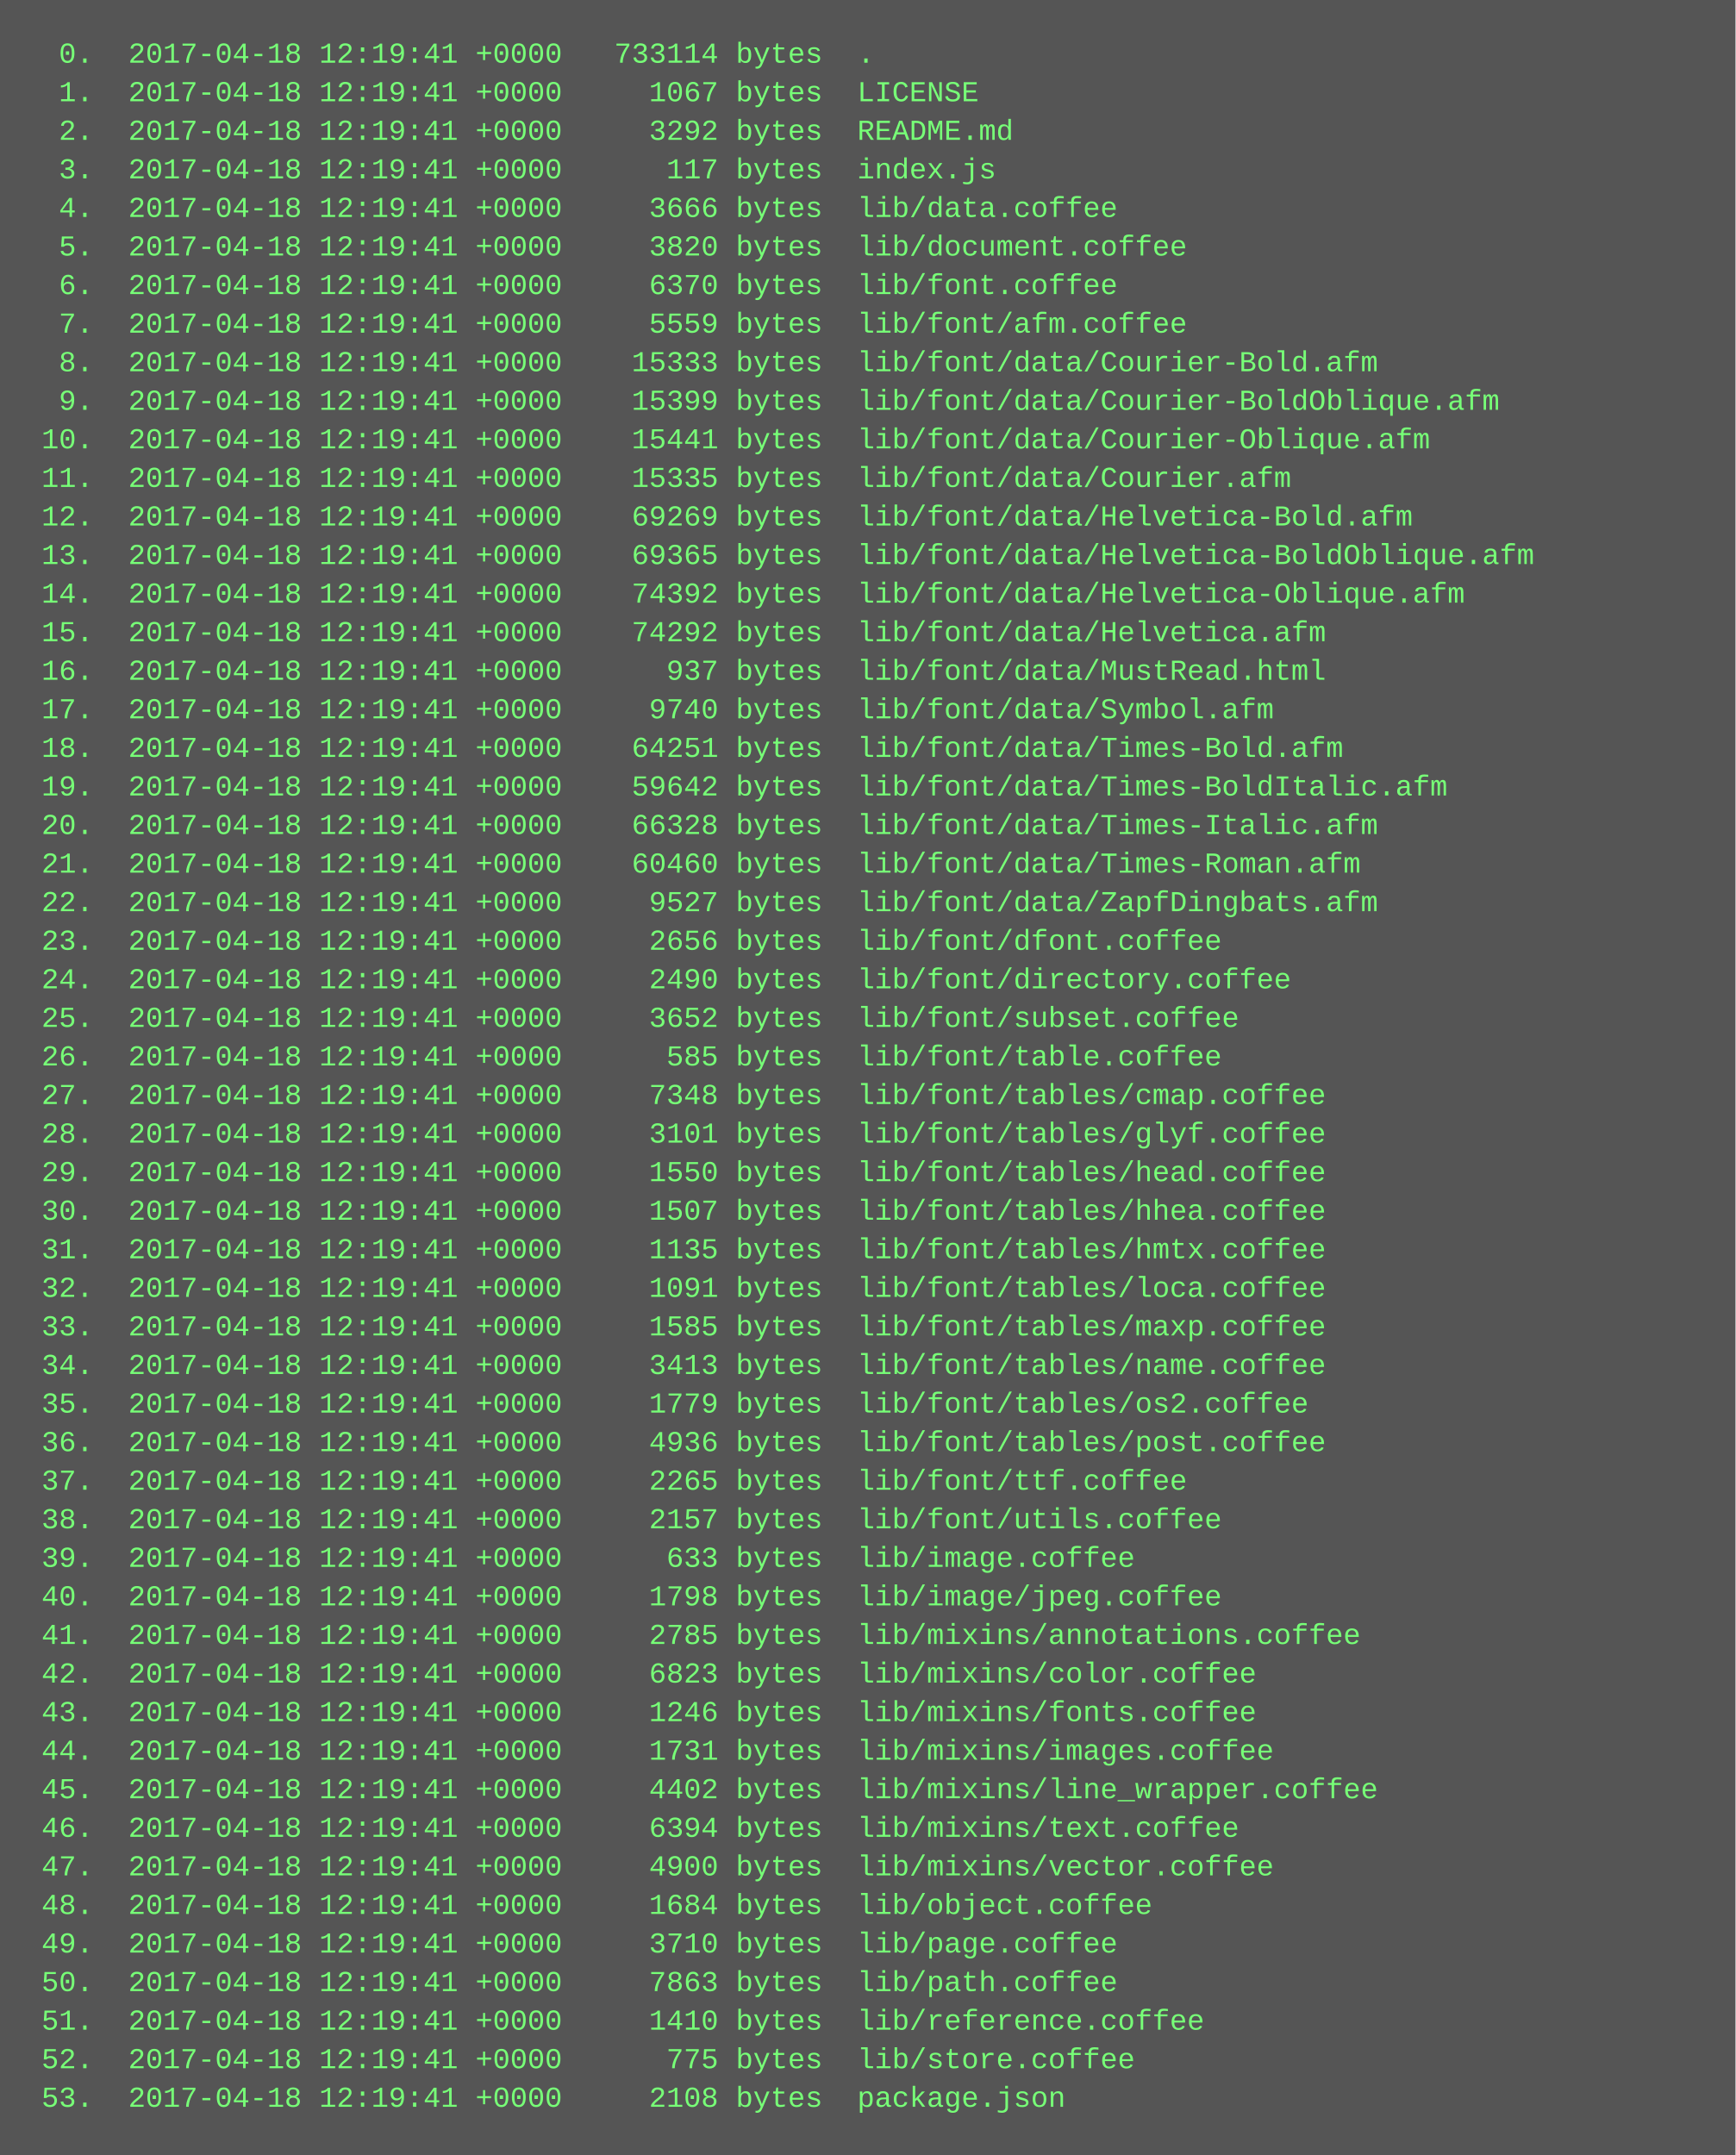
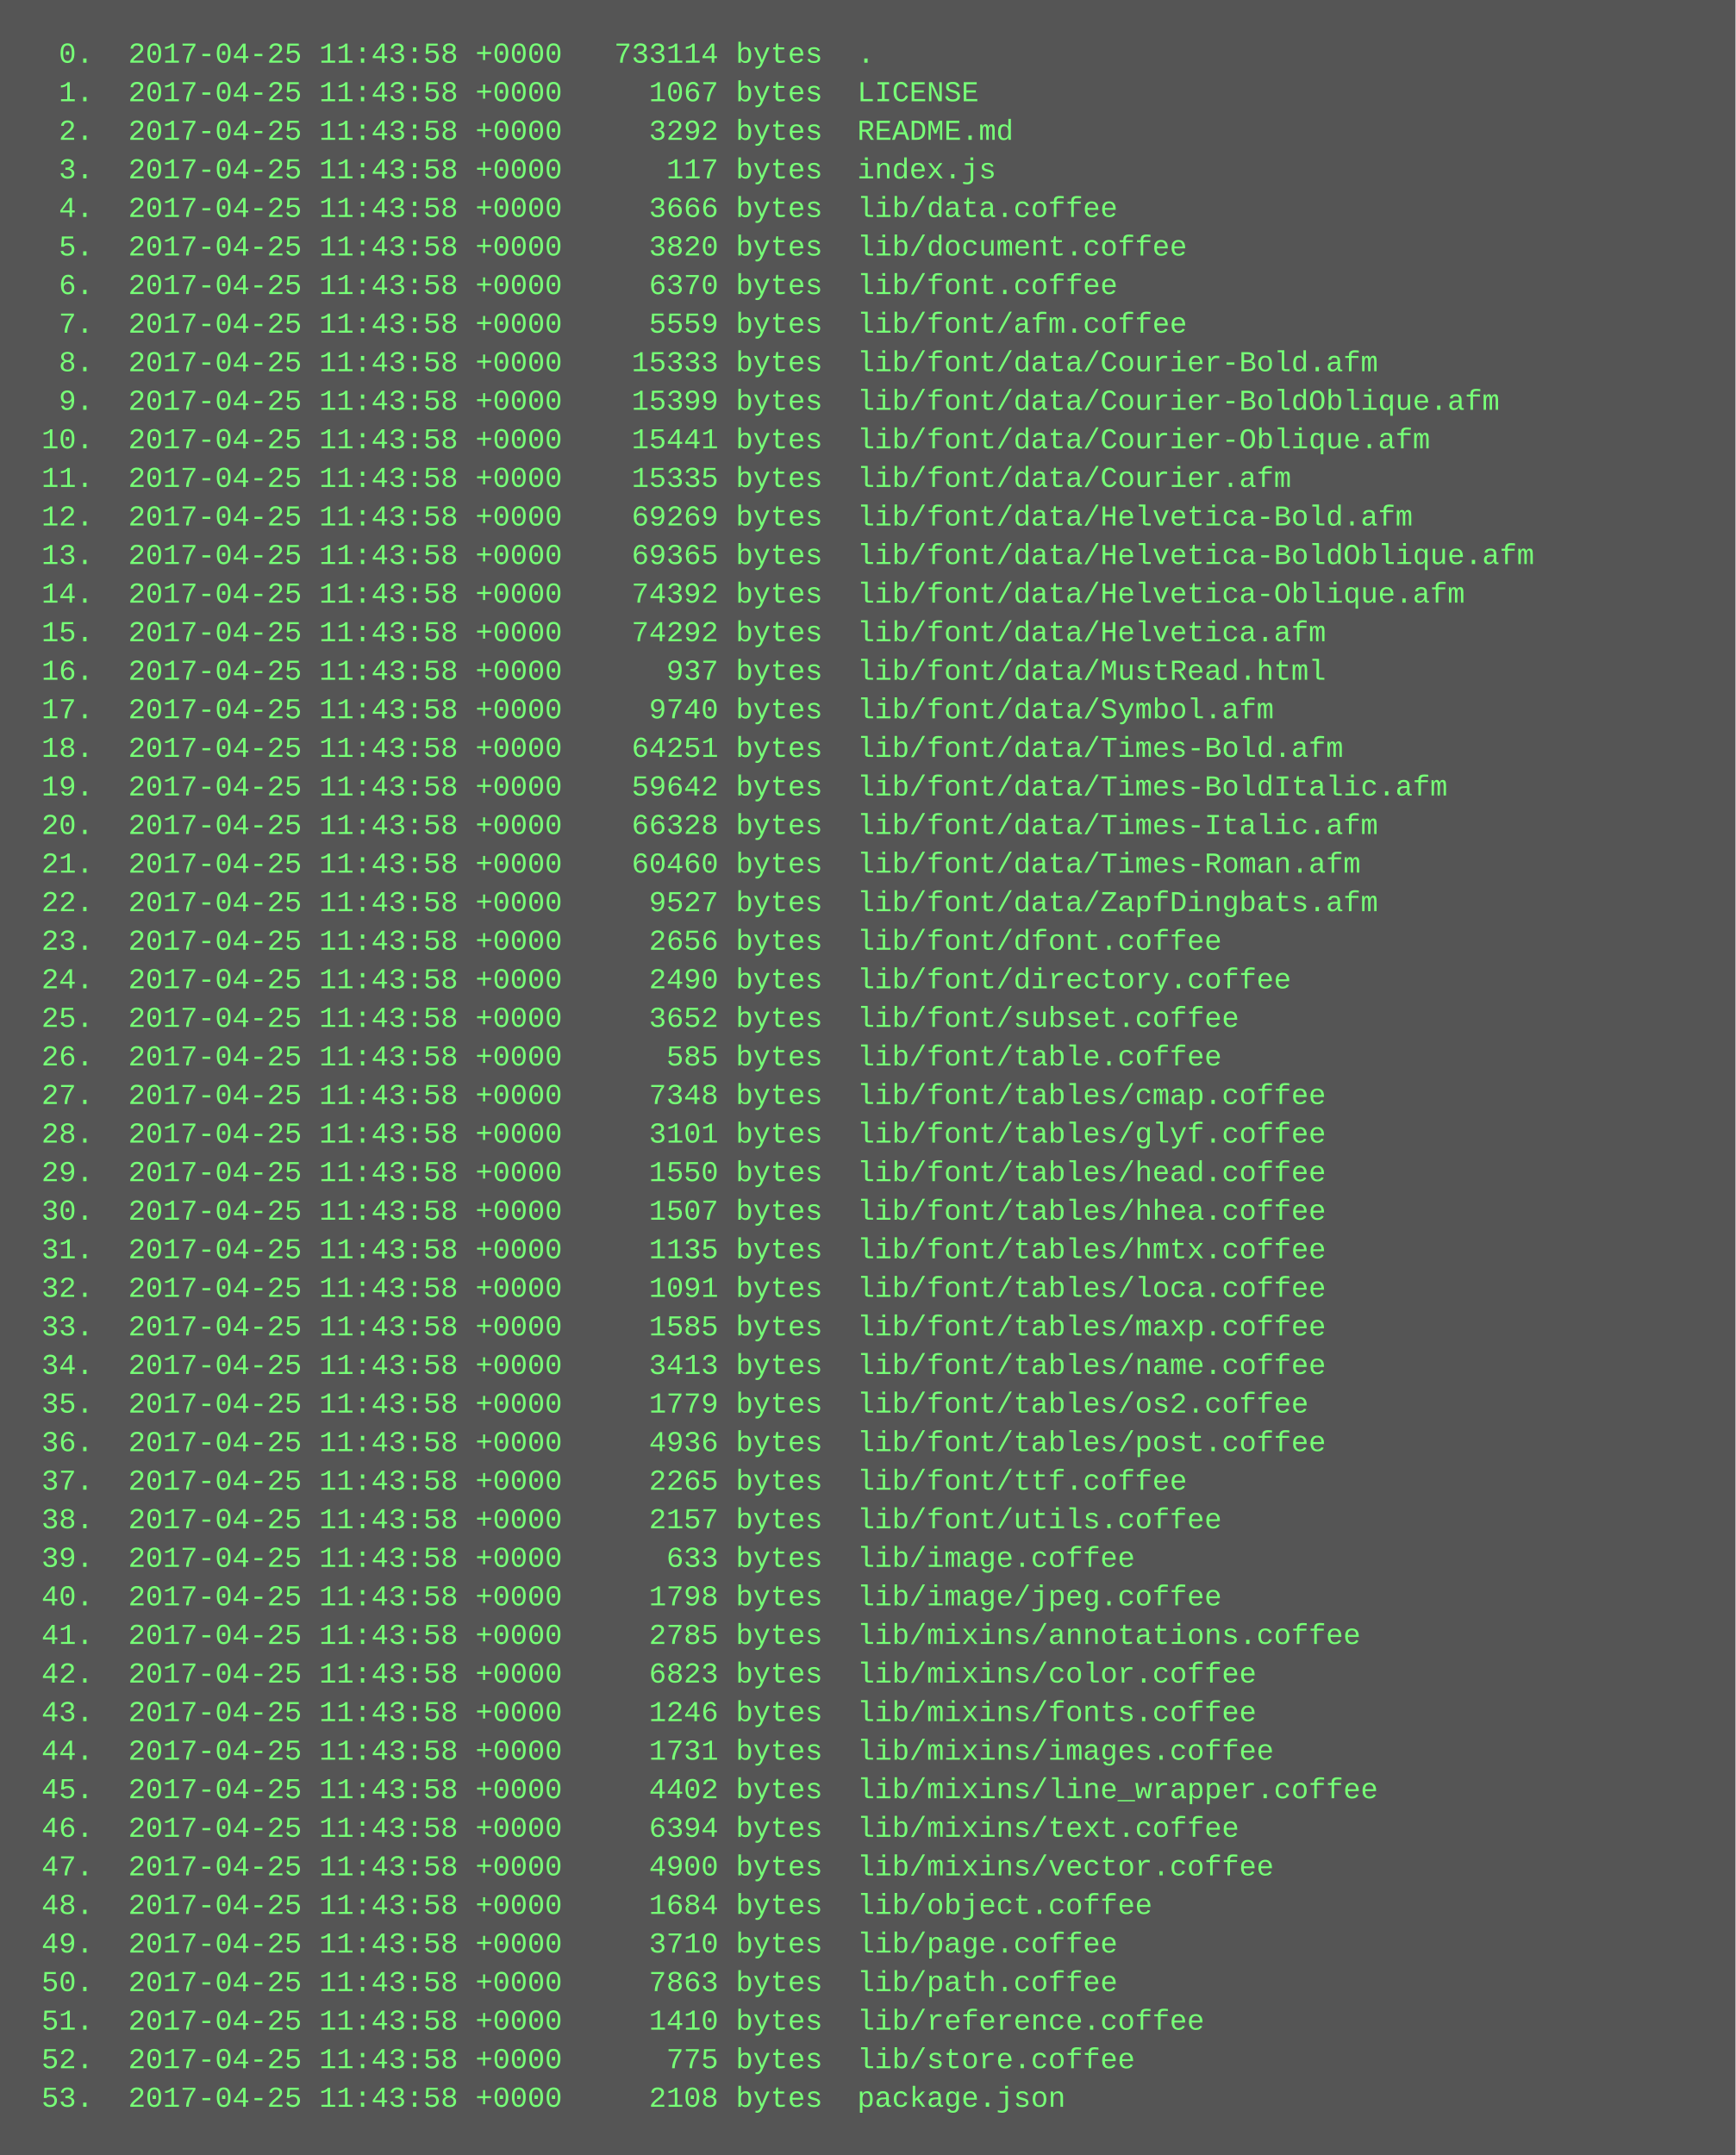
<svg xmlns="http://www.w3.org/2000/svg" height="894" width="720">
  <rect height="894" fill="#555" width="720" />
  <text fill="#7f7" font-family="Courier New" font-size="12" xml:space="preserve">
-     <tspan x="10" y="26">  0.  2017-04-18 12:19:41 +0000   733114 bytes  .</tspan>
-     <tspan x="10" y="42">  1.  2017-04-18 12:19:41 +0000     1067 bytes  LICENSE</tspan>
-     <tspan x="10" y="58">  2.  2017-04-18 12:19:41 +0000     3292 bytes  README.md</tspan>
-     <tspan x="10" y="74">  3.  2017-04-18 12:19:41 +0000      117 bytes  index.js</tspan>
-     <tspan x="10" y="90">  4.  2017-04-18 12:19:41 +0000     3666 bytes  lib/data.coffee</tspan>
-     <tspan x="10" y="106">  5.  2017-04-18 12:19:41 +0000     3820 bytes  lib/document.coffee</tspan>
-     <tspan x="10" y="122">  6.  2017-04-18 12:19:41 +0000     6370 bytes  lib/font.coffee</tspan>
-     <tspan x="10" y="138">  7.  2017-04-18 12:19:41 +0000     5559 bytes  lib/font/afm.coffee</tspan>
-     <tspan x="10" y="154">  8.  2017-04-18 12:19:41 +0000    15333 bytes  lib/font/data/Courier-Bold.afm</tspan>
-     <tspan x="10" y="170">  9.  2017-04-18 12:19:41 +0000    15399 bytes  lib/font/data/Courier-BoldOblique.afm</tspan>
-     <tspan x="10" y="186"> 10.  2017-04-18 12:19:41 +0000    15441 bytes  lib/font/data/Courier-Oblique.afm</tspan>
-     <tspan x="10" y="202"> 11.  2017-04-18 12:19:41 +0000    15335 bytes  lib/font/data/Courier.afm</tspan>
-     <tspan x="10" y="218"> 12.  2017-04-18 12:19:41 +0000    69269 bytes  lib/font/data/Helvetica-Bold.afm</tspan>
-     <tspan x="10" y="234"> 13.  2017-04-18 12:19:41 +0000    69365 bytes  lib/font/data/Helvetica-BoldOblique.afm</tspan>
-     <tspan x="10" y="250"> 14.  2017-04-18 12:19:41 +0000    74392 bytes  lib/font/data/Helvetica-Oblique.afm</tspan>
-     <tspan x="10" y="266"> 15.  2017-04-18 12:19:41 +0000    74292 bytes  lib/font/data/Helvetica.afm</tspan>
-     <tspan x="10" y="282"> 16.  2017-04-18 12:19:41 +0000      937 bytes  lib/font/data/MustRead.html</tspan>
-     <tspan x="10" y="298"> 17.  2017-04-18 12:19:41 +0000     9740 bytes  lib/font/data/Symbol.afm</tspan>
-     <tspan x="10" y="314"> 18.  2017-04-18 12:19:41 +0000    64251 bytes  lib/font/data/Times-Bold.afm</tspan>
-     <tspan x="10" y="330"> 19.  2017-04-18 12:19:41 +0000    59642 bytes  lib/font/data/Times-BoldItalic.afm</tspan>
-     <tspan x="10" y="346"> 20.  2017-04-18 12:19:41 +0000    66328 bytes  lib/font/data/Times-Italic.afm</tspan>
-     <tspan x="10" y="362"> 21.  2017-04-18 12:19:41 +0000    60460 bytes  lib/font/data/Times-Roman.afm</tspan>
-     <tspan x="10" y="378"> 22.  2017-04-18 12:19:41 +0000     9527 bytes  lib/font/data/ZapfDingbats.afm</tspan>
-     <tspan x="10" y="394"> 23.  2017-04-18 12:19:41 +0000     2656 bytes  lib/font/dfont.coffee</tspan>
-     <tspan x="10" y="410"> 24.  2017-04-18 12:19:41 +0000     2490 bytes  lib/font/directory.coffee</tspan>
-     <tspan x="10" y="426"> 25.  2017-04-18 12:19:41 +0000     3652 bytes  lib/font/subset.coffee</tspan>
-     <tspan x="10" y="442"> 26.  2017-04-18 12:19:41 +0000      585 bytes  lib/font/table.coffee</tspan>
-     <tspan x="10" y="458"> 27.  2017-04-18 12:19:41 +0000     7348 bytes  lib/font/tables/cmap.coffee</tspan>
-     <tspan x="10" y="474"> 28.  2017-04-18 12:19:41 +0000     3101 bytes  lib/font/tables/glyf.coffee</tspan>
-     <tspan x="10" y="490"> 29.  2017-04-18 12:19:41 +0000     1550 bytes  lib/font/tables/head.coffee</tspan>
-     <tspan x="10" y="506"> 30.  2017-04-18 12:19:41 +0000     1507 bytes  lib/font/tables/hhea.coffee</tspan>
-     <tspan x="10" y="522"> 31.  2017-04-18 12:19:41 +0000     1135 bytes  lib/font/tables/hmtx.coffee</tspan>
-     <tspan x="10" y="538"> 32.  2017-04-18 12:19:41 +0000     1091 bytes  lib/font/tables/loca.coffee</tspan>
-     <tspan x="10" y="554"> 33.  2017-04-18 12:19:41 +0000     1585 bytes  lib/font/tables/maxp.coffee</tspan>
-     <tspan x="10" y="570"> 34.  2017-04-18 12:19:41 +0000     3413 bytes  lib/font/tables/name.coffee</tspan>
-     <tspan x="10" y="586"> 35.  2017-04-18 12:19:41 +0000     1779 bytes  lib/font/tables/os2.coffee</tspan>
-     <tspan x="10" y="602"> 36.  2017-04-18 12:19:41 +0000     4936 bytes  lib/font/tables/post.coffee</tspan>
-     <tspan x="10" y="618"> 37.  2017-04-18 12:19:41 +0000     2265 bytes  lib/font/ttf.coffee</tspan>
-     <tspan x="10" y="634"> 38.  2017-04-18 12:19:41 +0000     2157 bytes  lib/font/utils.coffee</tspan>
-     <tspan x="10" y="650"> 39.  2017-04-18 12:19:41 +0000      633 bytes  lib/image.coffee</tspan>
-     <tspan x="10" y="666"> 40.  2017-04-18 12:19:41 +0000     1798 bytes  lib/image/jpeg.coffee</tspan>
-     <tspan x="10" y="682"> 41.  2017-04-18 12:19:41 +0000     2785 bytes  lib/mixins/annotations.coffee</tspan>
-     <tspan x="10" y="698"> 42.  2017-04-18 12:19:41 +0000     6823 bytes  lib/mixins/color.coffee</tspan>
-     <tspan x="10" y="714"> 43.  2017-04-18 12:19:41 +0000     1246 bytes  lib/mixins/fonts.coffee</tspan>
-     <tspan x="10" y="730"> 44.  2017-04-18 12:19:41 +0000     1731 bytes  lib/mixins/images.coffee</tspan>
-     <tspan x="10" y="746"> 45.  2017-04-18 12:19:41 +0000     4402 bytes  lib/mixins/line_wrapper.coffee</tspan>
-     <tspan x="10" y="762"> 46.  2017-04-18 12:19:41 +0000     6394 bytes  lib/mixins/text.coffee</tspan>
-     <tspan x="10" y="778"> 47.  2017-04-18 12:19:41 +0000     4900 bytes  lib/mixins/vector.coffee</tspan>
-     <tspan x="10" y="794"> 48.  2017-04-18 12:19:41 +0000     1684 bytes  lib/object.coffee</tspan>
-     <tspan x="10" y="810"> 49.  2017-04-18 12:19:41 +0000     3710 bytes  lib/page.coffee</tspan>
-     <tspan x="10" y="826"> 50.  2017-04-18 12:19:41 +0000     7863 bytes  lib/path.coffee</tspan>
-     <tspan x="10" y="842"> 51.  2017-04-18 12:19:41 +0000     1410 bytes  lib/reference.coffee</tspan>
-     <tspan x="10" y="858"> 52.  2017-04-18 12:19:41 +0000      775 bytes  lib/store.coffee</tspan>
-     <tspan x="10" y="874"> 53.  2017-04-18 12:19:41 +0000     2108 bytes  package.json</tspan>
+     <tspan x="10" y="26">  0.  2017-04-25 11:43:58 +0000   733114 bytes  .</tspan>
+     <tspan x="10" y="42">  1.  2017-04-25 11:43:58 +0000     1067 bytes  LICENSE</tspan>
+     <tspan x="10" y="58">  2.  2017-04-25 11:43:58 +0000     3292 bytes  README.md</tspan>
+     <tspan x="10" y="74">  3.  2017-04-25 11:43:58 +0000      117 bytes  index.js</tspan>
+     <tspan x="10" y="90">  4.  2017-04-25 11:43:58 +0000     3666 bytes  lib/data.coffee</tspan>
+     <tspan x="10" y="106">  5.  2017-04-25 11:43:58 +0000     3820 bytes  lib/document.coffee</tspan>
+     <tspan x="10" y="122">  6.  2017-04-25 11:43:58 +0000     6370 bytes  lib/font.coffee</tspan>
+     <tspan x="10" y="138">  7.  2017-04-25 11:43:58 +0000     5559 bytes  lib/font/afm.coffee</tspan>
+     <tspan x="10" y="154">  8.  2017-04-25 11:43:58 +0000    15333 bytes  lib/font/data/Courier-Bold.afm</tspan>
+     <tspan x="10" y="170">  9.  2017-04-25 11:43:58 +0000    15399 bytes  lib/font/data/Courier-BoldOblique.afm</tspan>
+     <tspan x="10" y="186"> 10.  2017-04-25 11:43:58 +0000    15441 bytes  lib/font/data/Courier-Oblique.afm</tspan>
+     <tspan x="10" y="202"> 11.  2017-04-25 11:43:58 +0000    15335 bytes  lib/font/data/Courier.afm</tspan>
+     <tspan x="10" y="218"> 12.  2017-04-25 11:43:58 +0000    69269 bytes  lib/font/data/Helvetica-Bold.afm</tspan>
+     <tspan x="10" y="234"> 13.  2017-04-25 11:43:58 +0000    69365 bytes  lib/font/data/Helvetica-BoldOblique.afm</tspan>
+     <tspan x="10" y="250"> 14.  2017-04-25 11:43:58 +0000    74392 bytes  lib/font/data/Helvetica-Oblique.afm</tspan>
+     <tspan x="10" y="266"> 15.  2017-04-25 11:43:58 +0000    74292 bytes  lib/font/data/Helvetica.afm</tspan>
+     <tspan x="10" y="282"> 16.  2017-04-25 11:43:58 +0000      937 bytes  lib/font/data/MustRead.html</tspan>
+     <tspan x="10" y="298"> 17.  2017-04-25 11:43:58 +0000     9740 bytes  lib/font/data/Symbol.afm</tspan>
+     <tspan x="10" y="314"> 18.  2017-04-25 11:43:58 +0000    64251 bytes  lib/font/data/Times-Bold.afm</tspan>
+     <tspan x="10" y="330"> 19.  2017-04-25 11:43:58 +0000    59642 bytes  lib/font/data/Times-BoldItalic.afm</tspan>
+     <tspan x="10" y="346"> 20.  2017-04-25 11:43:58 +0000    66328 bytes  lib/font/data/Times-Italic.afm</tspan>
+     <tspan x="10" y="362"> 21.  2017-04-25 11:43:58 +0000    60460 bytes  lib/font/data/Times-Roman.afm</tspan>
+     <tspan x="10" y="378"> 22.  2017-04-25 11:43:58 +0000     9527 bytes  lib/font/data/ZapfDingbats.afm</tspan>
+     <tspan x="10" y="394"> 23.  2017-04-25 11:43:58 +0000     2656 bytes  lib/font/dfont.coffee</tspan>
+     <tspan x="10" y="410"> 24.  2017-04-25 11:43:58 +0000     2490 bytes  lib/font/directory.coffee</tspan>
+     <tspan x="10" y="426"> 25.  2017-04-25 11:43:58 +0000     3652 bytes  lib/font/subset.coffee</tspan>
+     <tspan x="10" y="442"> 26.  2017-04-25 11:43:58 +0000      585 bytes  lib/font/table.coffee</tspan>
+     <tspan x="10" y="458"> 27.  2017-04-25 11:43:58 +0000     7348 bytes  lib/font/tables/cmap.coffee</tspan>
+     <tspan x="10" y="474"> 28.  2017-04-25 11:43:58 +0000     3101 bytes  lib/font/tables/glyf.coffee</tspan>
+     <tspan x="10" y="490"> 29.  2017-04-25 11:43:58 +0000     1550 bytes  lib/font/tables/head.coffee</tspan>
+     <tspan x="10" y="506"> 30.  2017-04-25 11:43:58 +0000     1507 bytes  lib/font/tables/hhea.coffee</tspan>
+     <tspan x="10" y="522"> 31.  2017-04-25 11:43:58 +0000     1135 bytes  lib/font/tables/hmtx.coffee</tspan>
+     <tspan x="10" y="538"> 32.  2017-04-25 11:43:58 +0000     1091 bytes  lib/font/tables/loca.coffee</tspan>
+     <tspan x="10" y="554"> 33.  2017-04-25 11:43:58 +0000     1585 bytes  lib/font/tables/maxp.coffee</tspan>
+     <tspan x="10" y="570"> 34.  2017-04-25 11:43:58 +0000     3413 bytes  lib/font/tables/name.coffee</tspan>
+     <tspan x="10" y="586"> 35.  2017-04-25 11:43:58 +0000     1779 bytes  lib/font/tables/os2.coffee</tspan>
+     <tspan x="10" y="602"> 36.  2017-04-25 11:43:58 +0000     4936 bytes  lib/font/tables/post.coffee</tspan>
+     <tspan x="10" y="618"> 37.  2017-04-25 11:43:58 +0000     2265 bytes  lib/font/ttf.coffee</tspan>
+     <tspan x="10" y="634"> 38.  2017-04-25 11:43:58 +0000     2157 bytes  lib/font/utils.coffee</tspan>
+     <tspan x="10" y="650"> 39.  2017-04-25 11:43:58 +0000      633 bytes  lib/image.coffee</tspan>
+     <tspan x="10" y="666"> 40.  2017-04-25 11:43:58 +0000     1798 bytes  lib/image/jpeg.coffee</tspan>
+     <tspan x="10" y="682"> 41.  2017-04-25 11:43:58 +0000     2785 bytes  lib/mixins/annotations.coffee</tspan>
+     <tspan x="10" y="698"> 42.  2017-04-25 11:43:58 +0000     6823 bytes  lib/mixins/color.coffee</tspan>
+     <tspan x="10" y="714"> 43.  2017-04-25 11:43:58 +0000     1246 bytes  lib/mixins/fonts.coffee</tspan>
+     <tspan x="10" y="730"> 44.  2017-04-25 11:43:58 +0000     1731 bytes  lib/mixins/images.coffee</tspan>
+     <tspan x="10" y="746"> 45.  2017-04-25 11:43:58 +0000     4402 bytes  lib/mixins/line_wrapper.coffee</tspan>
+     <tspan x="10" y="762"> 46.  2017-04-25 11:43:58 +0000     6394 bytes  lib/mixins/text.coffee</tspan>
+     <tspan x="10" y="778"> 47.  2017-04-25 11:43:58 +0000     4900 bytes  lib/mixins/vector.coffee</tspan>
+     <tspan x="10" y="794"> 48.  2017-04-25 11:43:58 +0000     1684 bytes  lib/object.coffee</tspan>
+     <tspan x="10" y="810"> 49.  2017-04-25 11:43:58 +0000     3710 bytes  lib/page.coffee</tspan>
+     <tspan x="10" y="826"> 50.  2017-04-25 11:43:58 +0000     7863 bytes  lib/path.coffee</tspan>
+     <tspan x="10" y="842"> 51.  2017-04-25 11:43:58 +0000     1410 bytes  lib/reference.coffee</tspan>
+     <tspan x="10" y="858"> 52.  2017-04-25 11:43:58 +0000      775 bytes  lib/store.coffee</tspan>
+     <tspan x="10" y="874"> 53.  2017-04-25 11:43:58 +0000     2108 bytes  package.json</tspan>
  </text>
</svg>
